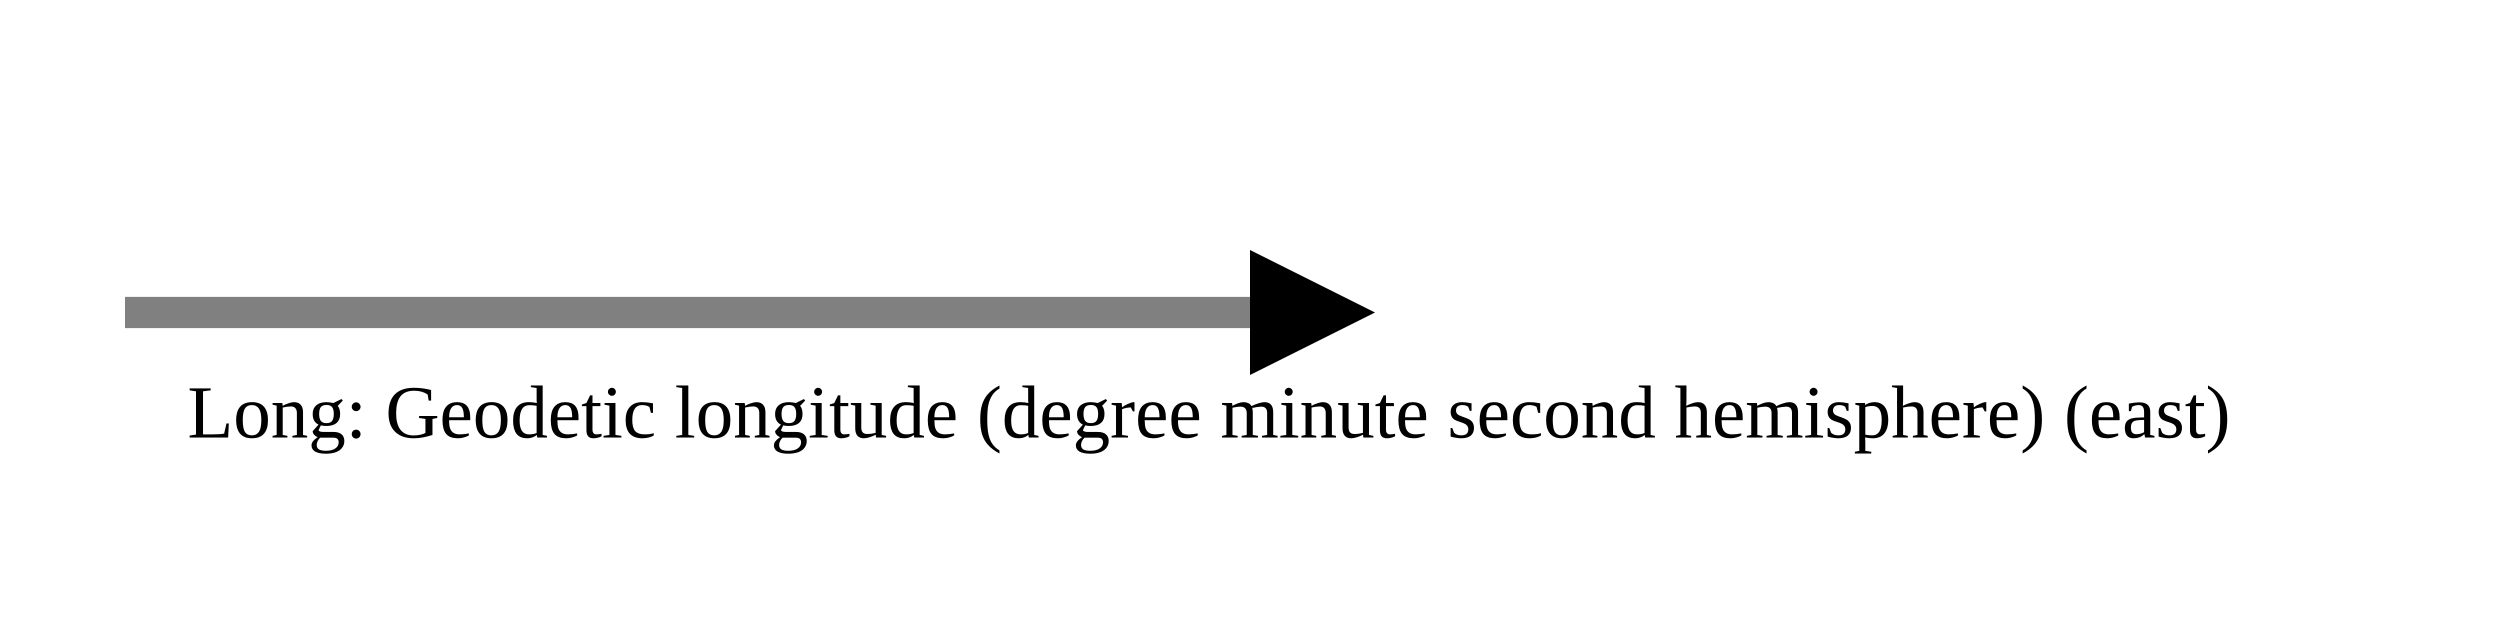
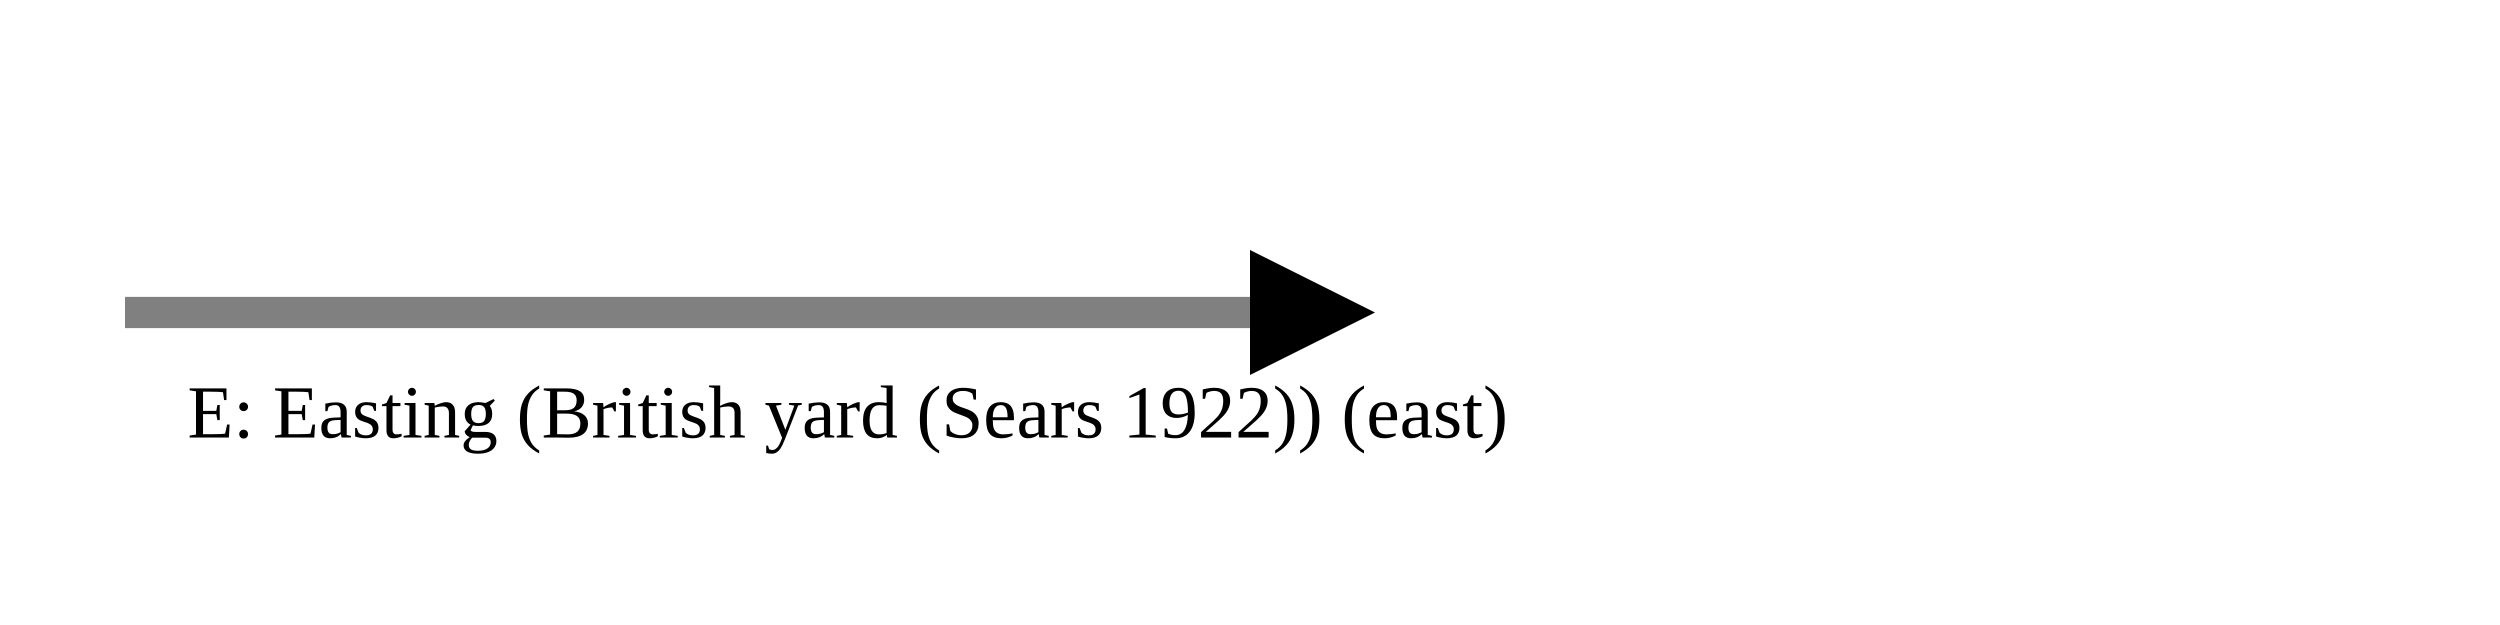
<svg xmlns="http://www.w3.org/2000/svg" version="1.1" width="400" height="100" viewbox="0 0 275 100">
  <defs>
    <marker id="arrowhead" markerWidth="10" markerHeight="7" refX="0" refY="2" orient="auto">
      <polygon points="0 0, 4 2, 0 4" />
    </marker>
  </defs>
  <line x1="20" y1="50" x2="200" y2="50" stroke="gray" stroke-width="5" marker-end="url(#arrowhead)" />
-   <text x="30" y="70" class="small">Long: Geodetic longitude (degree minute second hemisphere) (east)</text>
+   <text x="30" y="70" class="small">E: Easting (British yard (Sears 1922)) (east)</text>
</svg>
